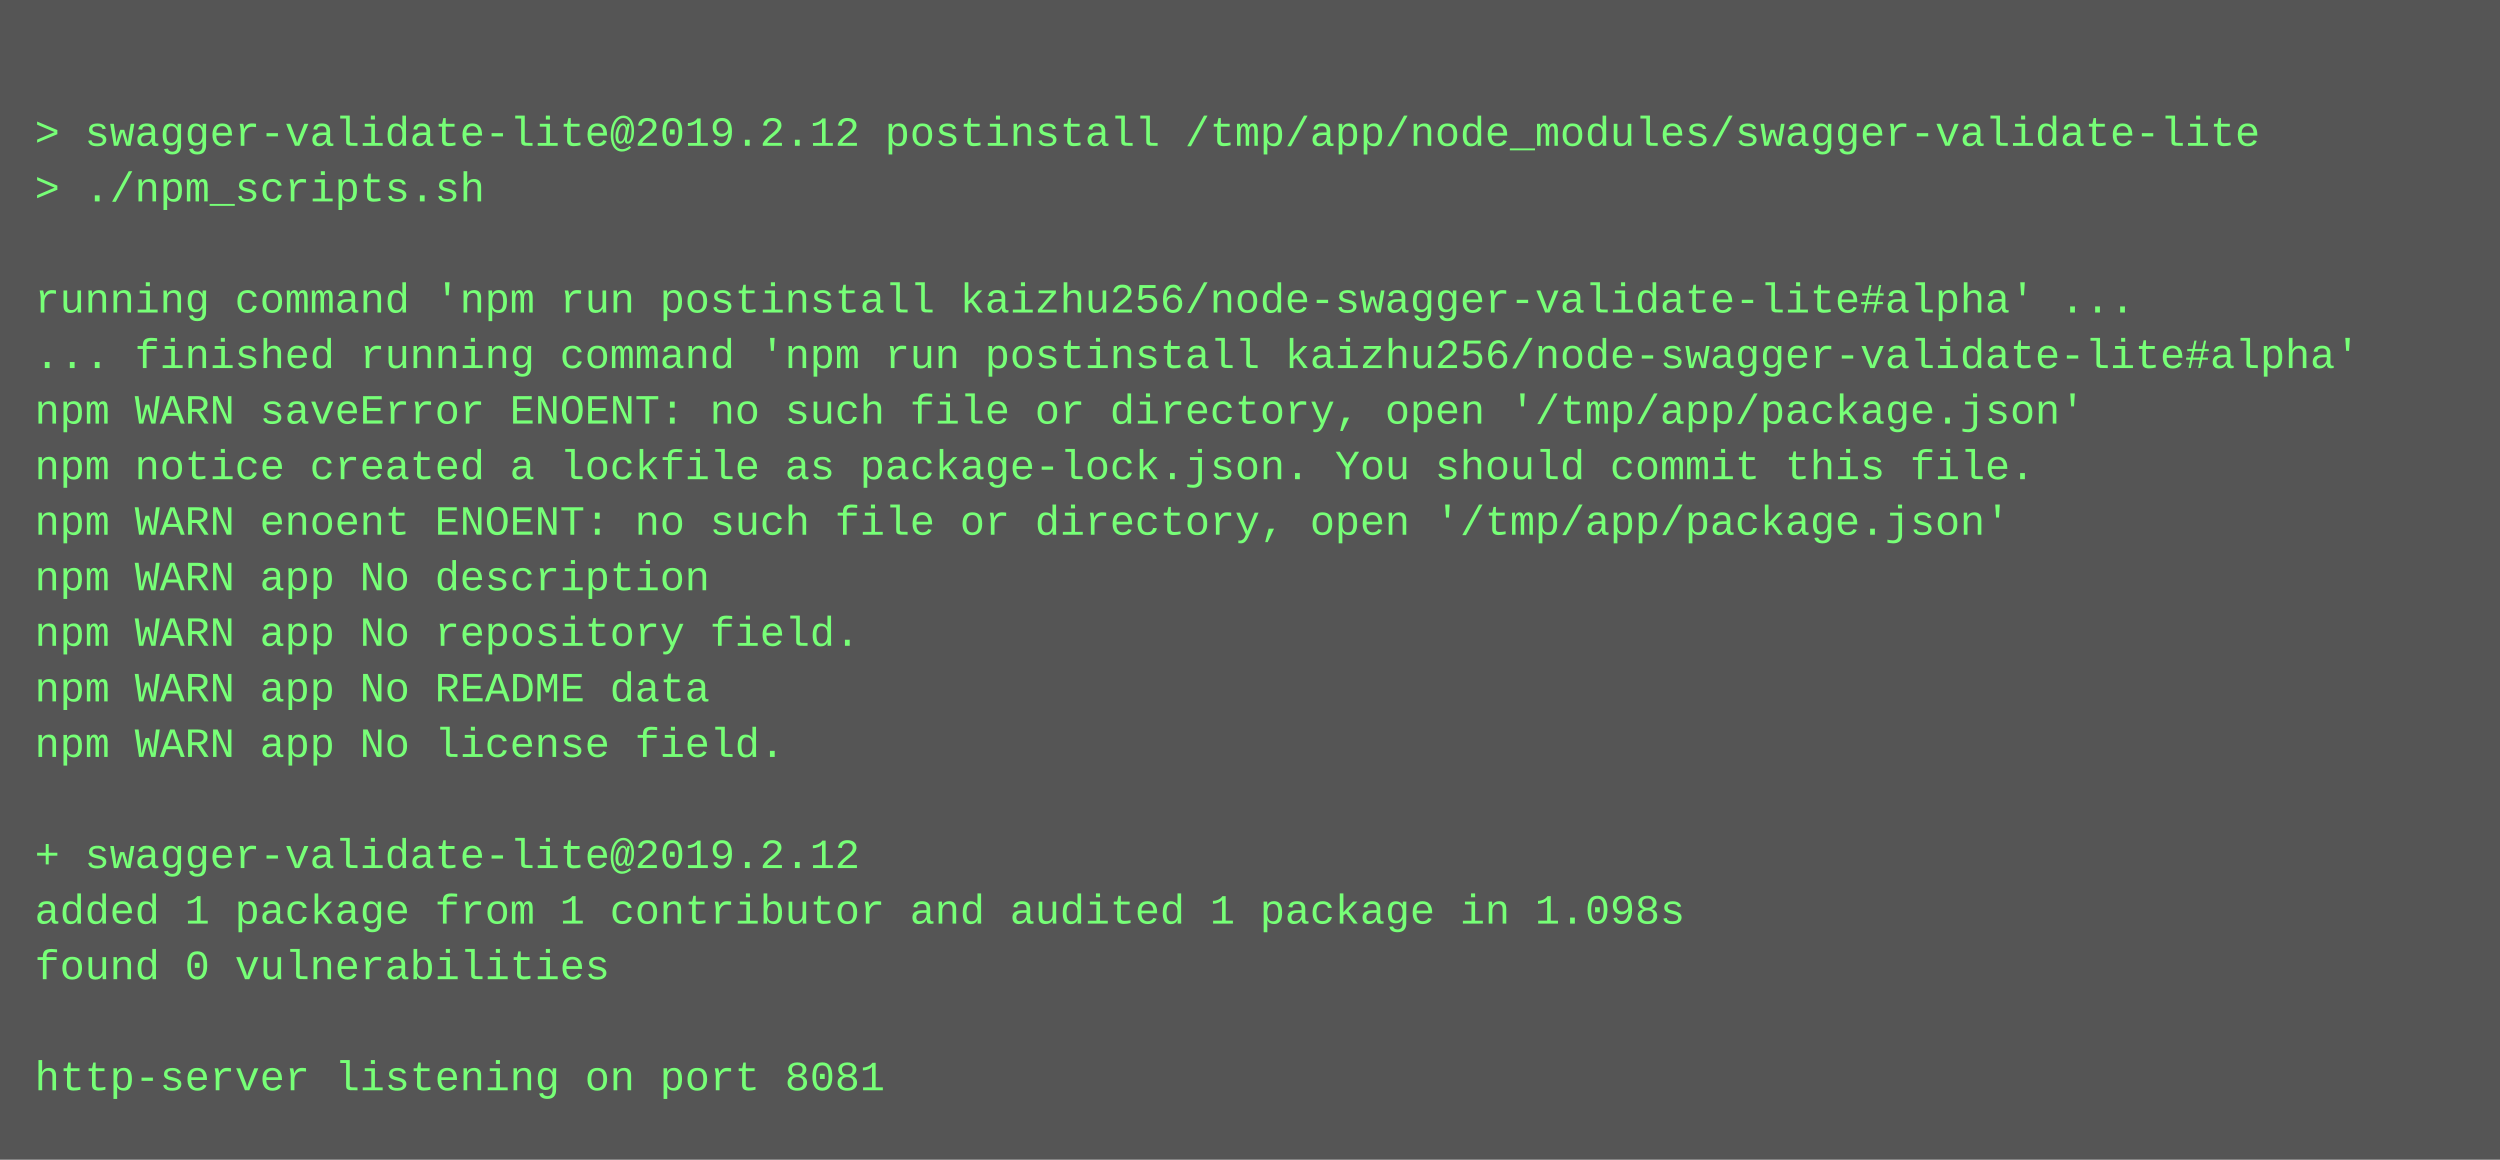
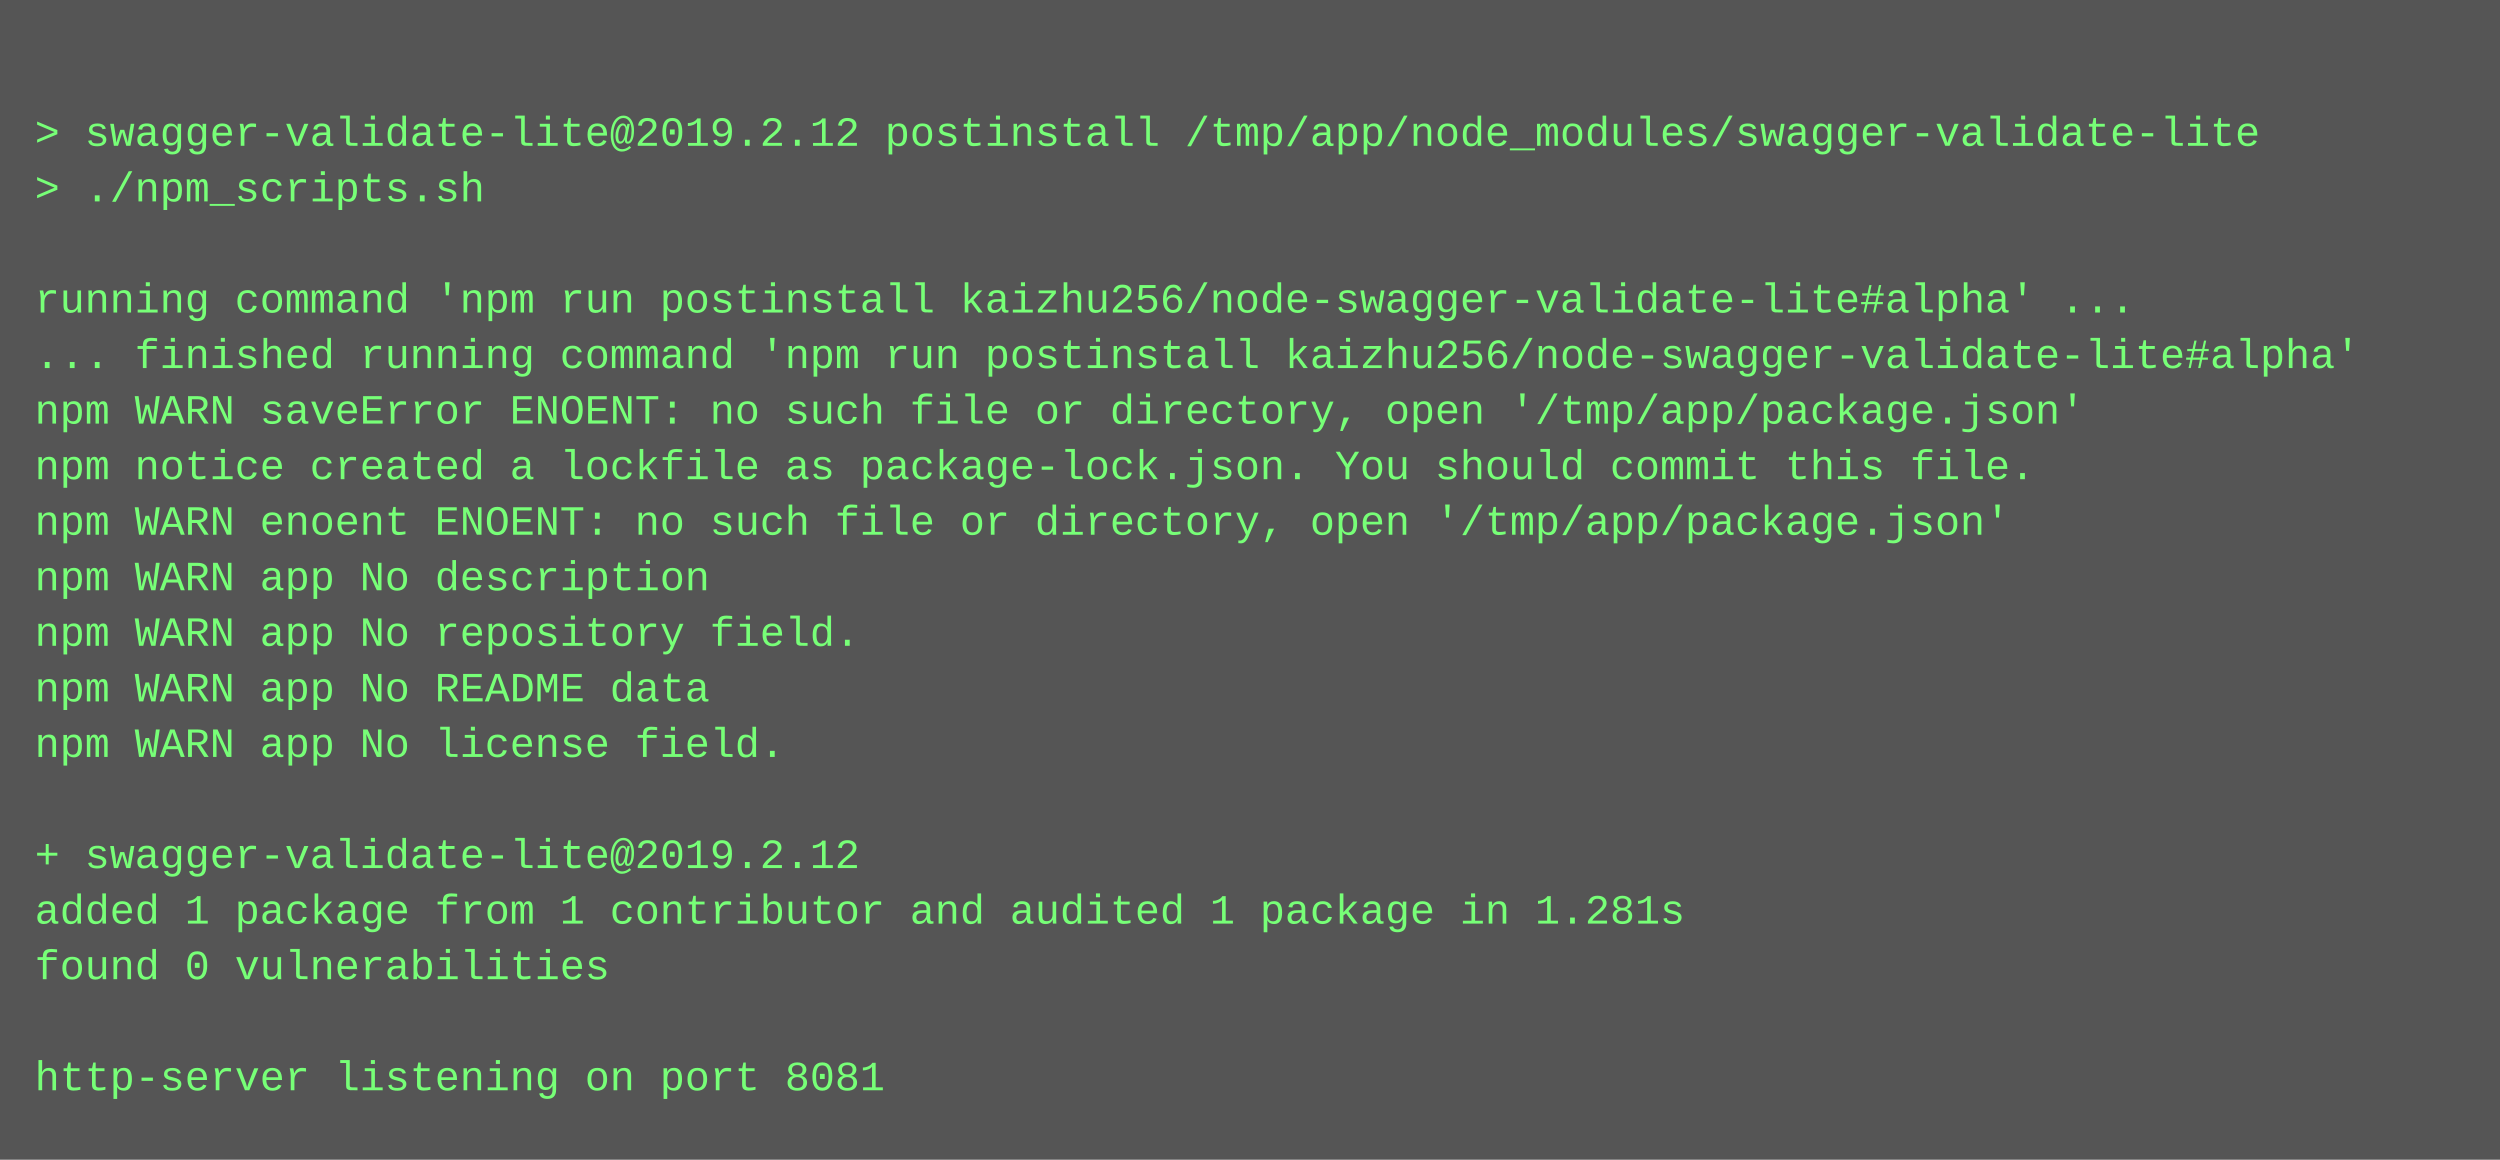
<svg xmlns="http://www.w3.org/2000/svg" height="334" width="720">
  <rect height="334" fill="#555" width="720" />
  <text fill="#7f7" font-family="Courier New" font-size="12" xml:space="preserve">
    <tspan x="10" y="26" />
    <tspan x="10" y="42">&gt; swagger-validate-lite@2019.2.12 postinstall /tmp/app/node_modules/swagger-validate-lite</tspan>
    <tspan x="10" y="58">&gt; ./npm_scripts.sh</tspan>
    <tspan x="10" y="74" />
    <tspan x="10" y="90">running command 'npm run postinstall kaizhu256/node-swagger-validate-lite#alpha' ...</tspan>
    <tspan x="10" y="106">... finished running command 'npm run postinstall kaizhu256/node-swagger-validate-lite#alpha'</tspan>
    <tspan x="10" y="122">npm WARN saveError ENOENT: no such file or directory, open '/tmp/app/package.json'</tspan>
    <tspan x="10" y="138">npm notice created a lockfile as package-lock.json. You should commit this file.</tspan>
    <tspan x="10" y="154">npm WARN enoent ENOENT: no such file or directory, open '/tmp/app/package.json'</tspan>
    <tspan x="10" y="170">npm WARN app No description</tspan>
    <tspan x="10" y="186">npm WARN app No repository field.</tspan>
    <tspan x="10" y="202">npm WARN app No README data</tspan>
    <tspan x="10" y="218">npm WARN app No license field.</tspan>
    <tspan x="10" y="234" />
    <tspan x="10" y="250">+ swagger-validate-lite@2019.2.12</tspan>
-     <tspan x="10" y="266">added 1 package from 1 contributor and audited 1 package in 1.098s</tspan>
+     <tspan x="10" y="266">added 1 package from 1 contributor and audited 1 package in 1.281s</tspan>
    <tspan x="10" y="282">found 0 vulnerabilities</tspan>
    <tspan x="10" y="298" />
    <tspan x="10" y="314">http-server listening on port 8081</tspan>
  </text>
</svg>
